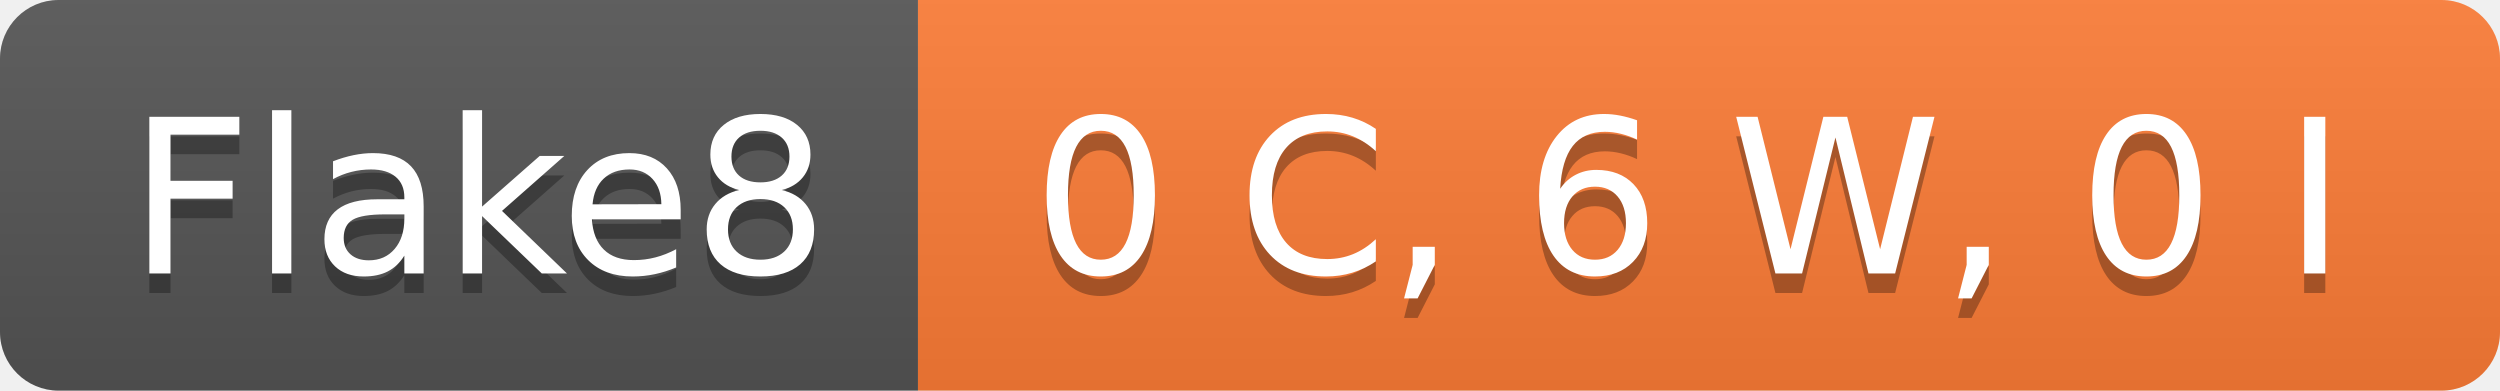
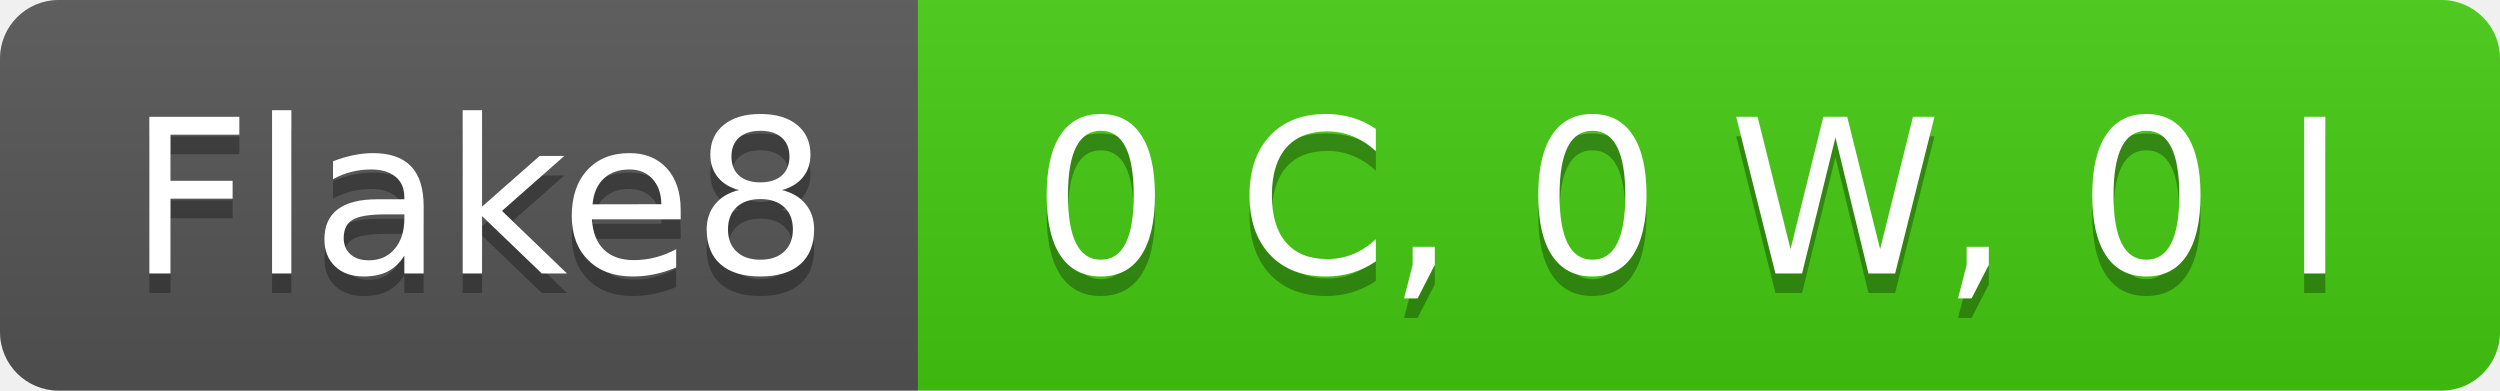
- <svg xmlns="http://www.w3.org/2000/svg" width="128" height="20" role="img" aria-label="Flake8: 0 C, 6 W, 0 I">
+ <svg xmlns="http://www.w3.org/2000/svg" width="128" height="20" role="img" aria-label="Flake8: 0 C, 0 W, 0 I">
  <linearGradient id="s" x2="0" y2="100%">
    <stop offset="0" stop-color="#bbb" stop-opacity=".1" />
    <stop offset="1" stop-opacity=".1" />
  </linearGradient>
  <clipPath id="r">
    <rect width="128" height="20" rx="3" fill="#fff" />
  </clipPath>
  <g clip-path="url(#r)">
    <rect width="47" height="20" fill="#555" />
-     <rect x="47" width="81" height="20" fill="#fe7d37" />
+     <rect x="47" width="81" height="20" fill="#4c1" />
    <rect width="128" height="20" fill="url(#s)" />
  </g>
  <g fill="#fff" text-anchor="middle" font-family="Verdana,Geneva,DejaVu Sans,sans-serif" text-rendering="geometricPrecision" font-size="110">
    <text aria-hidden="true" x="245" y="150" fill="#010101" fill-opacity=".3" transform="scale(.1)" textLength="370">Flake8</text>
    <text x="245" y="140" transform="scale(.1)" fill="#fff" textLength="370">Flake8</text>
-     <text aria-hidden="true" x="865" y="150" fill="#010101" fill-opacity=".3" transform="scale(.1)" textLength="710">0 C, 6 W, 0 I</text>
-     <text x="865" y="140" transform="scale(.1)" fill="#fff" textLength="710">0 C, 6 W, 0 I</text>
+     <text aria-hidden="true" x="865" y="150" fill="#010101" fill-opacity=".3" transform="scale(.1)" textLength="710">0 C, 0 W, 0 I</text>
+     <text x="865" y="140" transform="scale(.1)" fill="#fff" textLength="710">0 C, 0 W, 0 I</text>
  </g>
</svg>
